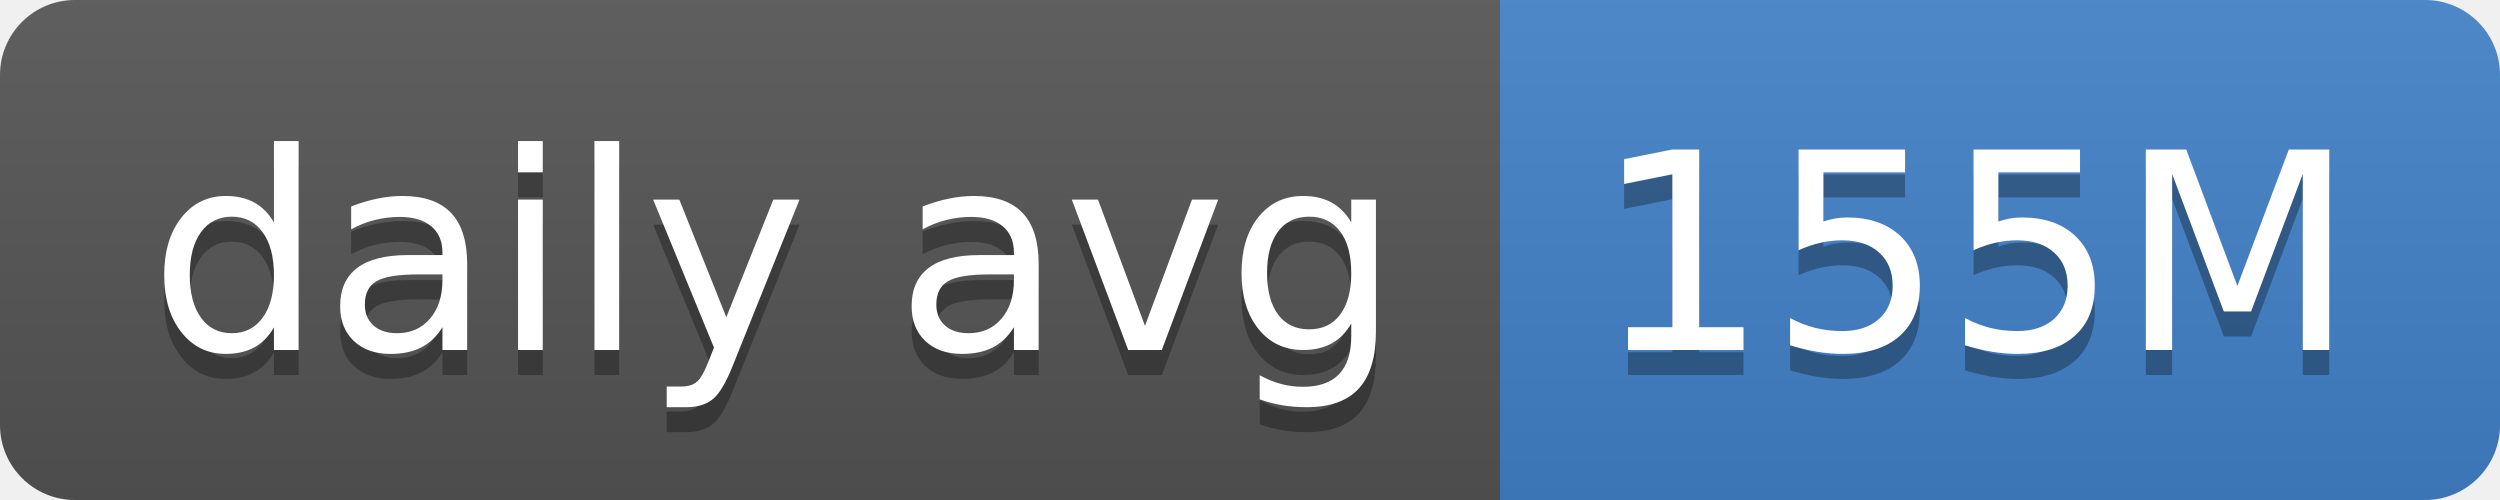
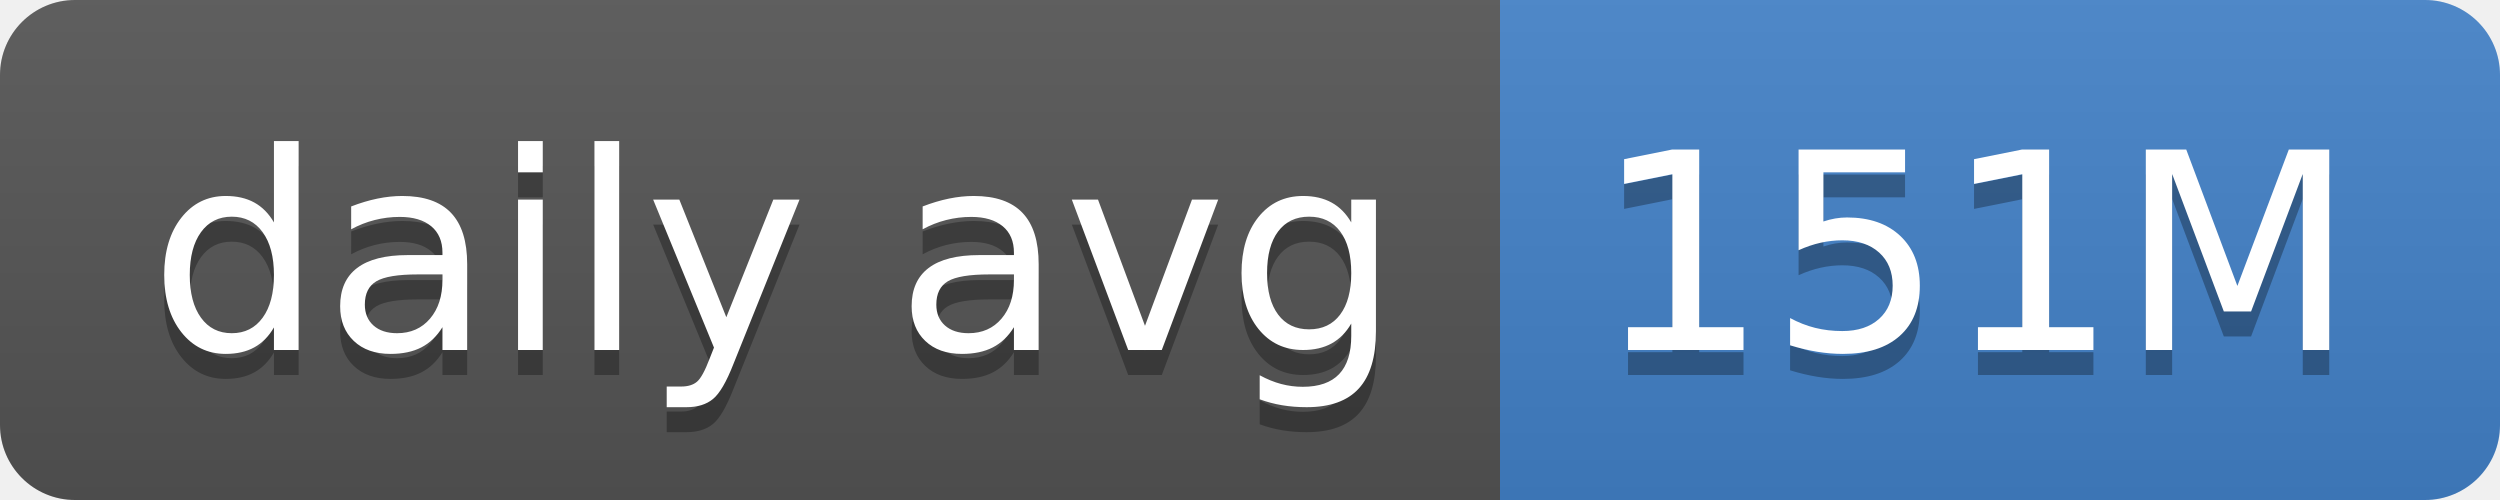
- <svg xmlns="http://www.w3.org/2000/svg" width="100" height="20" role="img" aria-label="daily avg: 155M">
+ <svg xmlns="http://www.w3.org/2000/svg" width="100" height="20" role="img" aria-label="daily avg: 151M">
  <linearGradient id="s" x2="0" y2="100%">
    <stop offset="0" stop-color="#bbb" stop-opacity=".1" />
    <stop offset="1" stop-opacity=".1" />
  </linearGradient>
  <clipPath id="r">
    <rect width="100" height="20" rx="3" fill="#fff" />
  </clipPath>
  <g clip-path="url(#r)">
    <rect width="60" height="20" fill="#555" />
    <rect x="60" width="40" height="20" fill="#4382c9" />
    <rect width="100" height="20" fill="url(#s)" />
  </g>
  <g fill="#fff" text-anchor="middle" font-family="Verdana,Geneva,DejaVu Sans,sans-serif" text-rendering="geometricPrecision" font-size="110">
    <text aria-hidden="true" x="310" y="150" fill="#010101" fill-opacity=".3" transform="scale(.1)" textLength="500">daily avg</text>
    <text x="310" y="140" transform="scale(.1)" fill="#fff" textLength="500">daily avg</text>
-     <text aria-hidden="true" x="790" y="150" fill="#010101" fill-opacity=".3" transform="scale(.1)" textLength="300">155M</text>
-     <text x="790" y="140" transform="scale(.1)" fill="#fff" textLength="300">155M</text>
+     <text aria-hidden="true" x="790" y="150" fill="#010101" fill-opacity=".3" transform="scale(.1)" textLength="300">151M</text>
+     <text x="790" y="140" transform="scale(.1)" fill="#fff" textLength="300">151M</text>
  </g>
</svg>
